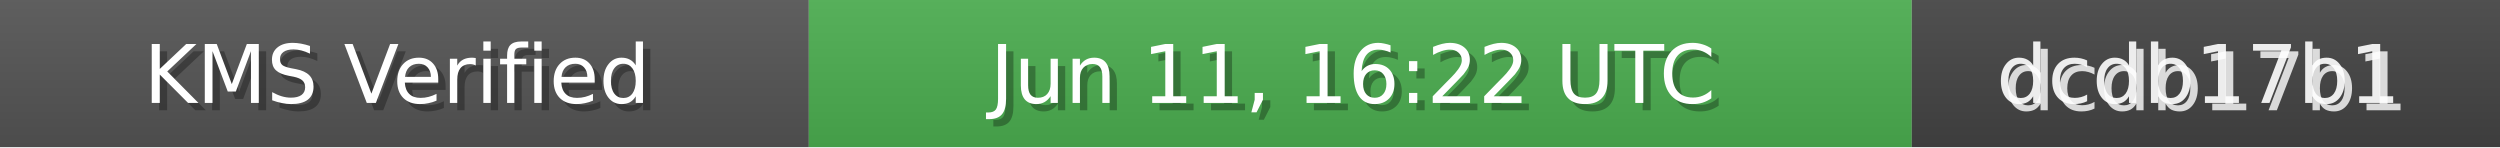
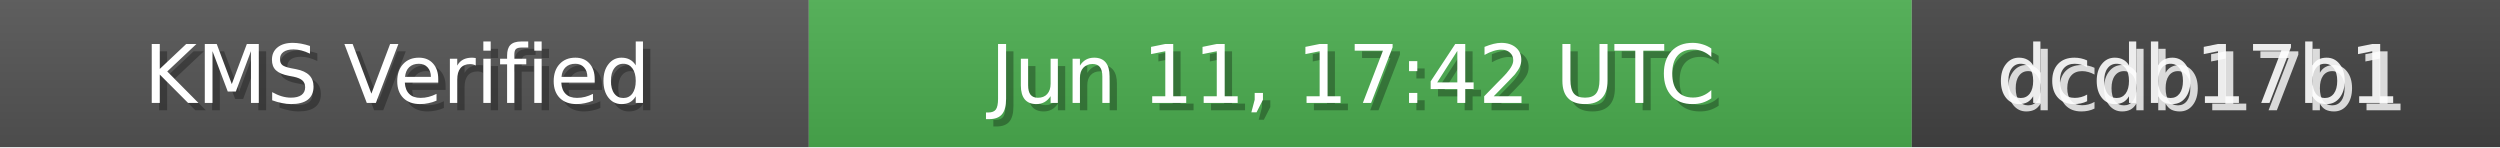
<svg xmlns="http://www.w3.org/2000/svg" width="340" height="20" role="img">
  <linearGradient id="bg" x2="0" y2="100%">
    <stop offset="0" stop-color="#bbb" stop-opacity=".1" />
    <stop offset="1" stop-opacity=".1" />
  </linearGradient>
  <rect width="110" height="20" fill="#555" />
  <rect x="110" width="150" height="20" fill="#4CAF50" />
  <rect x="260" width="80" height="20" fill="#444" />
  <rect width="340" height="20" fill="url(#bg)" />
  <g fill="#fff" text-anchor="middle" font-family="Verdana,Geneva,DejaVu Sans,sans-serif" font-size="11">
    <text x="55" y="15" fill="#000" fill-opacity=".3">KMS Verified</text>
    <text x="54" y="14">KMS Verified</text>
-     <text x="185" y="15" fill="#000" fill-opacity=".3">Jun 11, 16:22 UTC</text>
-     <text x="184" y="14">Jun 11, 16:22 UTC</text>
+     <text x="185" y="15" fill="#000" fill-opacity=".3">Jun 11, 17:42 UTC</text>
+     <text x="184" y="14">Jun 11, 17:42 UTC</text>
    <text x="300" y="15" fill="#fff" fill-opacity=".8">dcdb17b1</text>
    <text x="299" y="14" fill="#fff" fill-opacity=".9">dcdb17b1</text>
  </g>
</svg>
